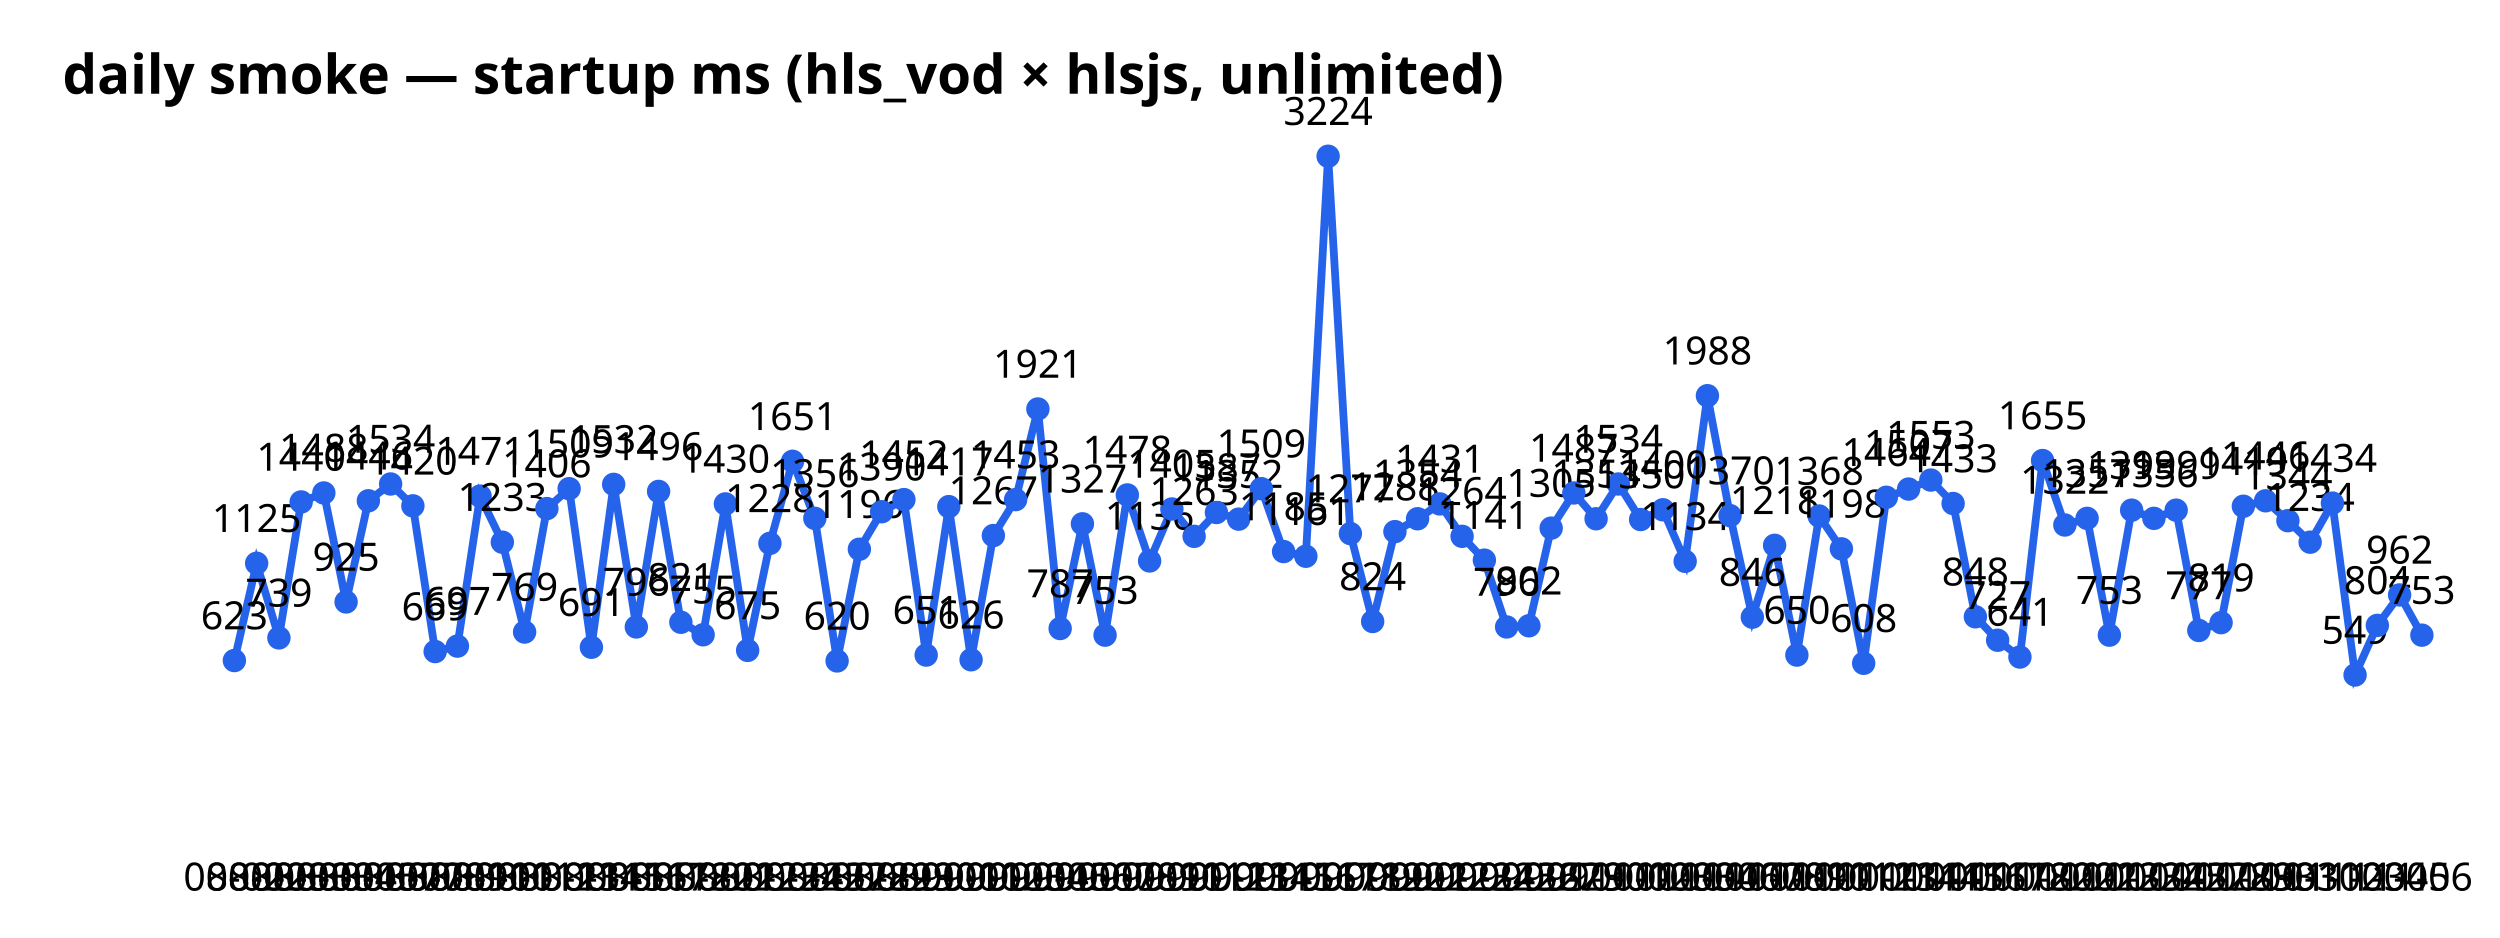
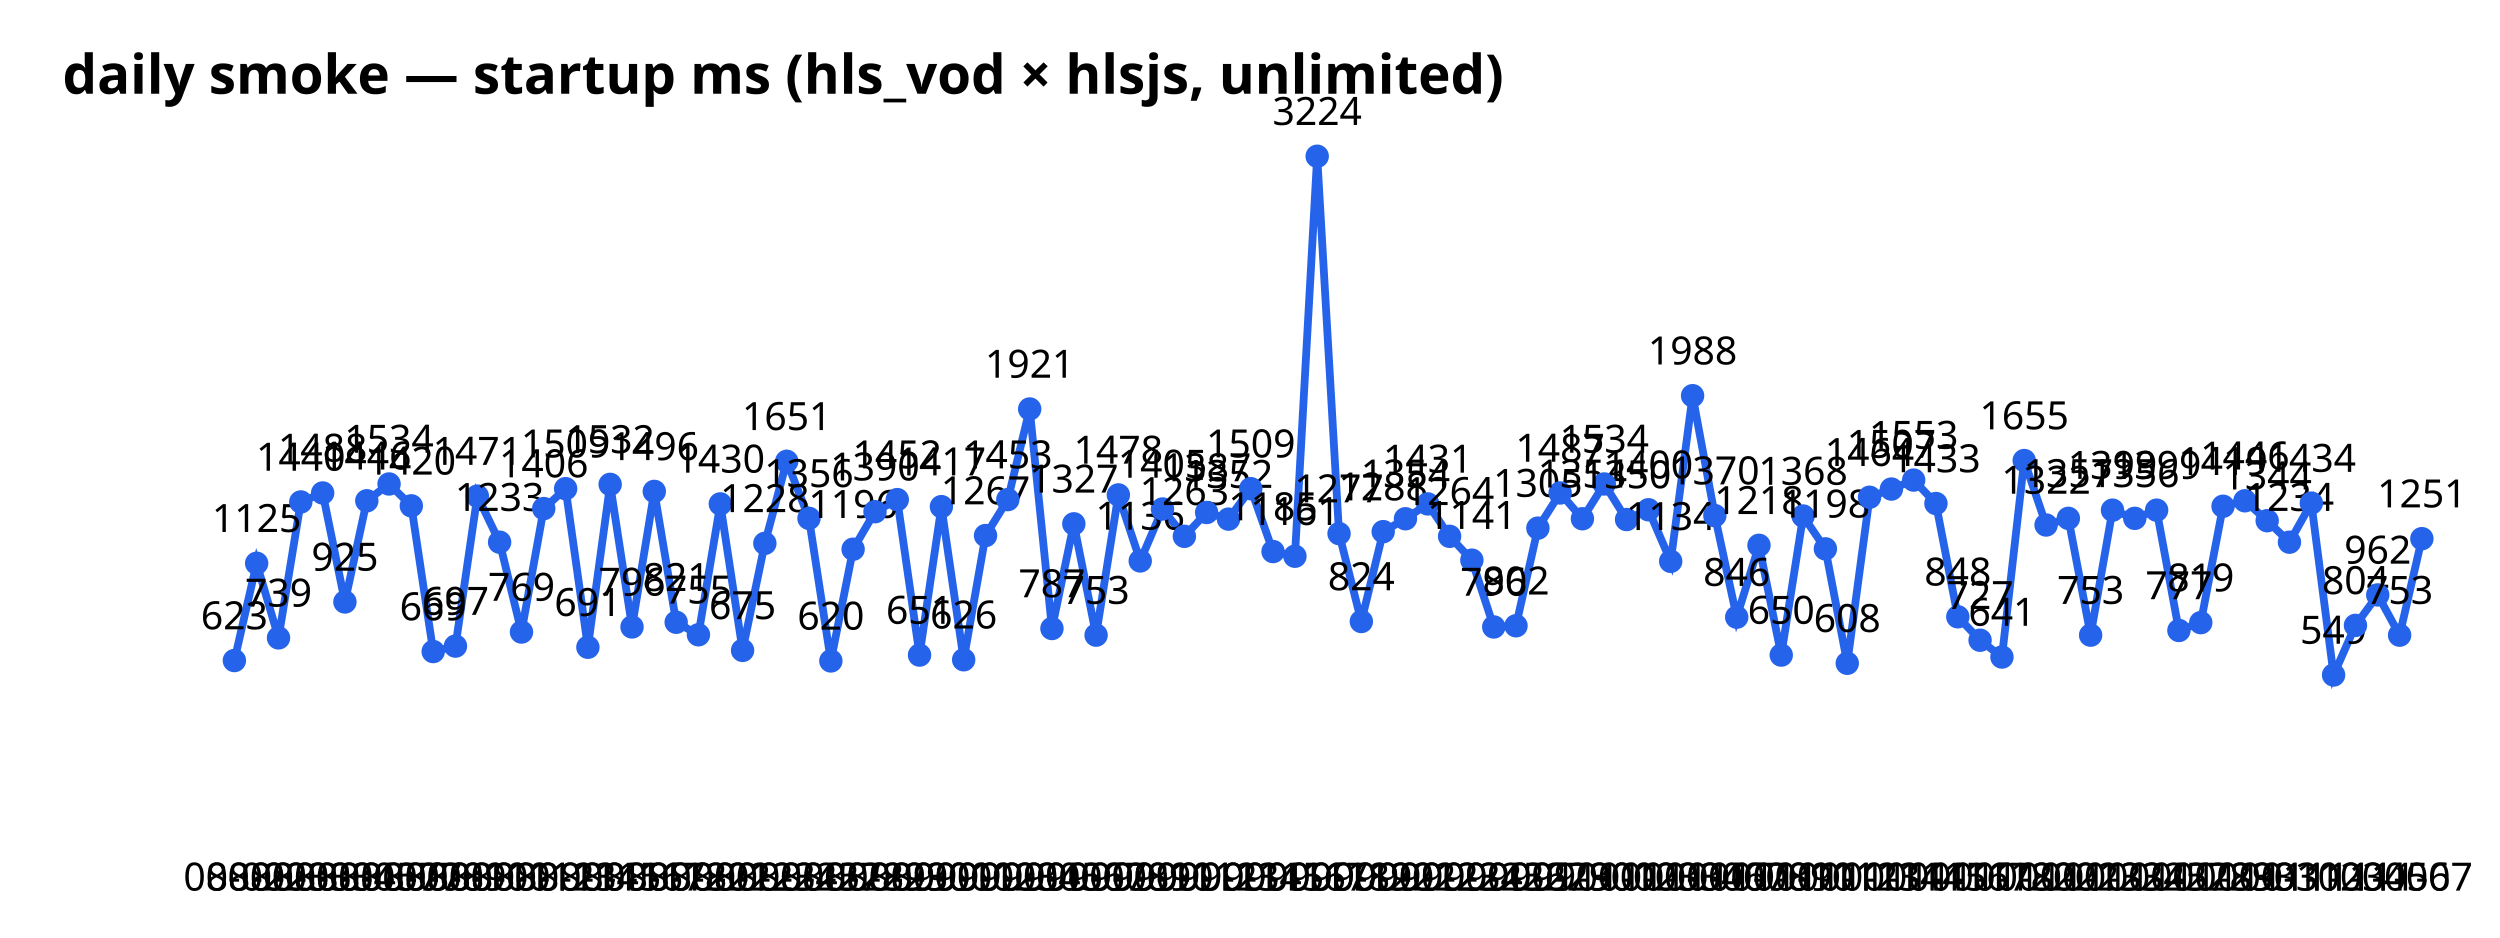
<svg xmlns="http://www.w3.org/2000/svg" width="640" height="240" font-family="sans-serif">
  <text x="16" y="24" font-size="14" font-weight="bold">daily smoke — startup ms (hls_vod × hlsjs, unlimited)</text>
-   <polyline points="60.0,169.1 65.7,144.2 71.4,163.3 77.1,128.5 82.9,126.2 88.6,154.1 94.3,128.2 100.0,123.9 105.7,129.5 111.4,166.8 117.1,165.4 122.9,127.0 128.6,138.8 134.3,161.8 140.0,130.2 145.7,125.1 151.4,165.7 157.1,124.0 162.9,160.5 168.6,125.8 174.3,159.3 180.0,162.5 185.7,129.0 191.4,166.5 197.1,139.1 202.9,118.1 208.6,132.7 214.3,169.2 220.0,140.6 225.7,131.0 231.4,127.9 237.1,167.7 242.9,129.7 248.6,168.9 254.3,137.1 260.0,127.9 265.7,104.7 271.4,160.9 277.1,134.1 282.9,162.6 288.6,126.7 294.3,143.6 300.0,130.3 305.7,137.3 311.4,131.2 317.1,132.9 322.9,125.1 328.6,141.2 334.3,142.4 340.0,40.0 345.7,136.6 351.4,159.1 357.1,136.1 362.9,132.8 368.6,129.0 374.3,137.3 380.0,143.4 385.7,160.5 391.4,160.2 397.1,135.2 402.9,126.2 408.6,132.8 414.3,123.9 420.0,133.0 425.7,130.5 431.4,143.7 437.1,101.3 442.9,132.0 448.6,158.0 454.3,139.6 460.0,167.7 465.7,132.1 471.4,140.5 477.1,169.8 482.9,127.3 488.6,125.2 494.3,122.9 500.0,128.9 505.7,157.9 511.4,163.9 517.1,168.2 522.9,117.9 528.6,134.4 534.3,132.7 540.0,162.6 545.7,130.6 551.4,132.7 557.1,130.6 562.9,161.4 568.6,159.4 574.3,129.6 580.0,128.2 585.7,133.3 591.4,138.8 597.1,128.8 602.9,172.8 608.6,160.1 614.3,152.3 620.0,162.6" fill="none" stroke="#2563eb" stroke-width="2" />
+   <polyline points="60.0,169.1 65.7,144.2 71.3,163.3 77.0,128.5 82.6,126.2 88.3,154.1 93.9,128.2 99.6,123.9 105.3,129.5 110.9,166.8 116.6,165.4 122.2,127.0 127.9,138.8 133.5,161.8 139.2,130.2 144.8,125.1 150.5,165.7 156.2,124.0 161.8,160.5 167.5,125.8 173.1,159.3 178.8,162.5 184.4,129.0 190.1,166.5 195.8,139.1 201.4,118.1 207.1,132.7 212.7,169.2 218.4,140.6 224.0,131.0 229.7,127.9 235.4,167.7 241.0,129.7 246.7,168.9 252.3,137.1 258.0,127.9 263.6,104.7 269.3,160.9 274.9,134.1 280.6,162.6 286.3,126.7 291.9,143.6 297.6,130.3 303.2,137.3 308.9,131.2 314.5,132.9 320.2,125.1 325.9,141.2 331.5,142.4 337.2,40.0 342.8,136.6 348.5,159.1 354.1,136.1 359.8,132.8 365.5,129.0 371.1,137.3 376.8,143.4 382.4,160.5 388.1,160.2 393.7,135.2 399.4,126.2 405.1,132.8 410.7,123.9 416.4,133.0 422.0,130.5 427.7,143.7 433.3,101.3 439.0,132.0 444.6,158.0 450.3,139.6 456.0,167.7 461.6,132.1 467.3,140.5 472.9,169.8 478.6,127.3 484.2,125.2 489.9,122.9 495.6,128.9 501.2,157.9 506.9,163.9 512.5,168.2 518.2,117.9 523.8,134.4 529.5,132.7 535.2,162.6 540.8,130.6 546.5,132.7 552.1,130.6 557.8,161.4 563.4,159.4 569.1,129.6 574.7,128.2 580.4,133.3 586.1,138.8 591.7,128.8 597.4,172.8 603.0,160.1 608.7,152.3 614.3,162.6 620.0,137.9" fill="none" stroke="#2563eb" stroke-width="2" />
  <circle cx="60.0" cy="169.1" r="3" fill="#2563eb" />
  <text x="60.0" y="228" text-anchor="middle" font-size="10">08-02</text>
  <text x="60.0" y="161.1" text-anchor="middle" font-size="10">623</text>
  <circle cx="65.7" cy="144.2" r="3" fill="#2563eb" />
  <text x="65.7" y="228" text-anchor="middle" font-size="10">08-02</text>
  <text x="65.7" y="136.2" text-anchor="middle" font-size="10">1125</text>
-   <circle cx="71.4" cy="163.3" r="3" fill="#2563eb" />
-   <text x="71.4" y="228" text-anchor="middle" font-size="10">08-03</text>
-   <text x="71.4" y="155.3" text-anchor="middle" font-size="10">739</text>
-   <circle cx="77.1" cy="128.5" r="3" fill="#2563eb" />
-   <text x="77.1" y="228" text-anchor="middle" font-size="10">08-03</text>
-   <text x="77.1" y="120.5" text-anchor="middle" font-size="10">1440</text>
-   <circle cx="82.9" cy="126.2" r="3" fill="#2563eb" />
-   <text x="82.9" y="228" text-anchor="middle" font-size="10">08-03</text>
-   <text x="82.9" y="118.2" text-anchor="middle" font-size="10">1488</text>
-   <circle cx="88.6" cy="154.1" r="3" fill="#2563eb" />
-   <text x="88.6" y="228" text-anchor="middle" font-size="10">08-04</text>
-   <text x="88.6" y="146.1" text-anchor="middle" font-size="10">925</text>
-   <circle cx="94.3" cy="128.2" r="3" fill="#2563eb" />
-   <text x="94.3" y="228" text-anchor="middle" font-size="10">08-05</text>
-   <text x="94.3" y="120.2" text-anchor="middle" font-size="10">1446</text>
-   <circle cx="100.0" cy="123.9" r="3" fill="#2563eb" />
-   <text x="100.0" y="228" text-anchor="middle" font-size="10">08-07</text>
-   <text x="100.0" y="115.9" text-anchor="middle" font-size="10">1534</text>
-   <circle cx="105.7" cy="129.5" r="3" fill="#2563eb" />
-   <text x="105.7" y="228" text-anchor="middle" font-size="10">08-07</text>
-   <text x="105.7" y="121.5" text-anchor="middle" font-size="10">1420</text>
-   <circle cx="111.4" cy="166.8" r="3" fill="#2563eb" />
-   <text x="111.4" y="228" text-anchor="middle" font-size="10">08-08</text>
-   <text x="111.4" y="158.8" text-anchor="middle" font-size="10">669</text>
-   <circle cx="117.1" cy="165.4" r="3" fill="#2563eb" />
-   <text x="117.1" y="228" text-anchor="middle" font-size="10">08-09</text>
-   <text x="117.1" y="157.4" text-anchor="middle" font-size="10">697</text>
-   <circle cx="122.9" cy="127.0" r="3" fill="#2563eb" />
-   <text x="122.9" y="228" text-anchor="middle" font-size="10">08-10</text>
-   <text x="122.9" y="119.0" text-anchor="middle" font-size="10">1471</text>
-   <circle cx="128.6" cy="138.8" r="3" fill="#2563eb" />
-   <text x="128.6" y="228" text-anchor="middle" font-size="10">08-10</text>
-   <text x="128.6" y="130.8" text-anchor="middle" font-size="10">1233</text>
-   <circle cx="134.3" cy="161.8" r="3" fill="#2563eb" />
-   <text x="134.3" y="228" text-anchor="middle" font-size="10">08-11</text>
-   <text x="134.3" y="153.8" text-anchor="middle" font-size="10">769</text>
-   <circle cx="140.0" cy="130.2" r="3" fill="#2563eb" />
-   <text x="140.0" y="228" text-anchor="middle" font-size="10">08-12</text>
-   <text x="140.0" y="122.2" text-anchor="middle" font-size="10">1406</text>
-   <circle cx="145.7" cy="125.1" r="3" fill="#2563eb" />
-   <text x="145.7" y="228" text-anchor="middle" font-size="10">08-13</text>
-   <text x="145.7" y="117.1" text-anchor="middle" font-size="10">1509</text>
-   <circle cx="151.4" cy="165.7" r="3" fill="#2563eb" />
-   <text x="151.4" y="228" text-anchor="middle" font-size="10">08-14</text>
-   <text x="151.4" y="157.7" text-anchor="middle" font-size="10">691</text>
-   <circle cx="157.1" cy="124.0" r="3" fill="#2563eb" />
-   <text x="157.1" y="228" text-anchor="middle" font-size="10">08-15</text>
-   <text x="157.1" y="116.0" text-anchor="middle" font-size="10">1532</text>
-   <circle cx="162.9" cy="160.5" r="3" fill="#2563eb" />
-   <text x="162.9" y="228" text-anchor="middle" font-size="10">08-16</text>
-   <text x="162.9" y="152.5" text-anchor="middle" font-size="10">796</text>
-   <circle cx="168.6" cy="125.8" r="3" fill="#2563eb" />
-   <text x="168.6" y="228" text-anchor="middle" font-size="10">08-17</text>
-   <text x="168.6" y="117.8" text-anchor="middle" font-size="10">1496</text>
-   <circle cx="174.3" cy="159.3" r="3" fill="#2563eb" />
-   <text x="174.3" y="228" text-anchor="middle" font-size="10">08-18</text>
-   <text x="174.3" y="151.3" text-anchor="middle" font-size="10">821</text>
-   <circle cx="180.0" cy="162.5" r="3" fill="#2563eb" />
-   <text x="180.0" y="228" text-anchor="middle" font-size="10">08-20</text>
-   <text x="180.0" y="154.5" text-anchor="middle" font-size="10">755</text>
-   <circle cx="185.7" cy="129.0" r="3" fill="#2563eb" />
-   <text x="185.7" y="228" text-anchor="middle" font-size="10">08-21</text>
-   <text x="185.7" y="121.0" text-anchor="middle" font-size="10">1430</text>
-   <circle cx="191.4" cy="166.5" r="3" fill="#2563eb" />
-   <text x="191.4" y="228" text-anchor="middle" font-size="10">08-22</text>
-   <text x="191.4" y="158.5" text-anchor="middle" font-size="10">675</text>
-   <circle cx="197.1" cy="139.1" r="3" fill="#2563eb" />
-   <text x="197.1" y="228" text-anchor="middle" font-size="10">08-23</text>
-   <text x="197.1" y="131.1" text-anchor="middle" font-size="10">1228</text>
-   <circle cx="202.9" cy="118.1" r="3" fill="#2563eb" />
-   <text x="202.9" y="228" text-anchor="middle" font-size="10">08-24</text>
-   <text x="202.9" y="110.1" text-anchor="middle" font-size="10">1651</text>
-   <circle cx="208.6" cy="132.7" r="3" fill="#2563eb" />
-   <text x="208.6" y="228" text-anchor="middle" font-size="10">08-25</text>
-   <text x="208.6" y="124.7" text-anchor="middle" font-size="10">1356</text>
-   <circle cx="214.3" cy="169.2" r="3" fill="#2563eb" />
-   <text x="214.3" y="228" text-anchor="middle" font-size="10">08-27</text>
-   <text x="214.3" y="161.2" text-anchor="middle" font-size="10">620</text>
-   <circle cx="220.0" cy="140.6" r="3" fill="#2563eb" />
-   <text x="220.0" y="228" text-anchor="middle" font-size="10">08-28</text>
-   <text x="220.0" y="132.6" text-anchor="middle" font-size="10">1196</text>
-   <circle cx="225.7" cy="131.0" r="3" fill="#2563eb" />
-   <text x="225.7" y="228" text-anchor="middle" font-size="10">08-29</text>
-   <text x="225.7" y="123.0" text-anchor="middle" font-size="10">1390</text>
-   <circle cx="231.4" cy="127.9" r="3" fill="#2563eb" />
-   <text x="231.4" y="228" text-anchor="middle" font-size="10">08-29</text>
-   <text x="231.4" y="119.9" text-anchor="middle" font-size="10">1452</text>
-   <circle cx="237.1" cy="167.7" r="3" fill="#2563eb" />
-   <text x="237.1" y="228" text-anchor="middle" font-size="10">08-30</text>
-   <text x="237.1" y="159.7" text-anchor="middle" font-size="10">651</text>
-   <circle cx="242.9" cy="129.7" r="3" fill="#2563eb" />
-   <text x="242.9" y="228" text-anchor="middle" font-size="10">09-01</text>
-   <text x="242.9" y="121.7" text-anchor="middle" font-size="10">1417</text>
-   <circle cx="248.6" cy="168.9" r="3" fill="#2563eb" />
-   <text x="248.6" y="228" text-anchor="middle" font-size="10">09-01</text>
-   <text x="248.6" y="160.9" text-anchor="middle" font-size="10">626</text>
-   <circle cx="254.3" cy="137.1" r="3" fill="#2563eb" />
-   <text x="254.3" y="228" text-anchor="middle" font-size="10">09-02</text>
-   <text x="254.3" y="129.1" text-anchor="middle" font-size="10">1267</text>
-   <circle cx="260.0" cy="127.9" r="3" fill="#2563eb" />
-   <text x="260.0" y="228" text-anchor="middle" font-size="10">09-03</text>
-   <text x="260.0" y="119.9" text-anchor="middle" font-size="10">1453</text>
-   <circle cx="265.7" cy="104.7" r="3" fill="#2563eb" />
-   <text x="265.7" y="228" text-anchor="middle" font-size="10">09-04</text>
-   <text x="265.7" y="96.7" text-anchor="middle" font-size="10">1921</text>
-   <circle cx="271.4" cy="160.9" r="3" fill="#2563eb" />
-   <text x="271.4" y="228" text-anchor="middle" font-size="10">09-05</text>
-   <text x="271.4" y="152.9" text-anchor="middle" font-size="10">787</text>
-   <circle cx="277.1" cy="134.1" r="3" fill="#2563eb" />
-   <text x="277.1" y="228" text-anchor="middle" font-size="10">09-06</text>
-   <text x="277.1" y="126.1" text-anchor="middle" font-size="10">1327</text>
-   <circle cx="282.9" cy="162.6" r="3" fill="#2563eb" />
-   <text x="282.9" y="228" text-anchor="middle" font-size="10">09-07</text>
-   <text x="282.9" y="154.6" text-anchor="middle" font-size="10">753</text>
-   <circle cx="288.6" cy="126.7" r="3" fill="#2563eb" />
-   <text x="288.6" y="228" text-anchor="middle" font-size="10">09-08</text>
-   <text x="288.6" y="118.7" text-anchor="middle" font-size="10">1478</text>
-   <circle cx="294.3" cy="143.6" r="3" fill="#2563eb" />
-   <text x="294.3" y="228" text-anchor="middle" font-size="10">09-09</text>
-   <text x="294.3" y="135.6" text-anchor="middle" font-size="10">1136</text>
-   <circle cx="300.0" cy="130.3" r="3" fill="#2563eb" />
-   <text x="300.0" y="228" text-anchor="middle" font-size="10">09-10</text>
-   <text x="300.0" y="122.3" text-anchor="middle" font-size="10">1405</text>
-   <circle cx="305.7" cy="137.3" r="3" fill="#2563eb" />
-   <text x="305.7" y="228" text-anchor="middle" font-size="10">09-11</text>
-   <text x="305.7" y="129.3" text-anchor="middle" font-size="10">1263</text>
-   <circle cx="311.4" cy="131.2" r="3" fill="#2563eb" />
-   <text x="311.4" y="228" text-anchor="middle" font-size="10">09-12</text>
-   <text x="311.4" y="123.2" text-anchor="middle" font-size="10">1387</text>
-   <circle cx="317.1" cy="132.9" r="3" fill="#2563eb" />
-   <text x="317.1" y="228" text-anchor="middle" font-size="10">09-13</text>
-   <text x="317.1" y="124.9" text-anchor="middle" font-size="10">1352</text>
-   <circle cx="322.9" cy="125.1" r="3" fill="#2563eb" />
-   <text x="322.9" y="228" text-anchor="middle" font-size="10">09-14</text>
-   <text x="322.9" y="117.1" text-anchor="middle" font-size="10">1509</text>
-   <circle cx="328.6" cy="141.2" r="3" fill="#2563eb" />
-   <text x="328.6" y="228" text-anchor="middle" font-size="10">09-15</text>
-   <text x="328.6" y="133.2" text-anchor="middle" font-size="10">1185</text>
-   <circle cx="334.3" cy="142.4" r="3" fill="#2563eb" />
-   <text x="334.3" y="228" text-anchor="middle" font-size="10">09-16</text>
-   <text x="334.3" y="134.4" text-anchor="middle" font-size="10">1161</text>
-   <circle cx="340.0" cy="40.0" r="3" fill="#2563eb" />
-   <text x="340.0" y="228" text-anchor="middle" font-size="10">09-17</text>
-   <text x="340.0" y="32.0" text-anchor="middle" font-size="10">3224</text>
-   <circle cx="345.7" cy="136.6" r="3" fill="#2563eb" />
-   <text x="345.7" y="228" text-anchor="middle" font-size="10">09-18</text>
-   <text x="345.7" y="128.6" text-anchor="middle" font-size="10">1277</text>
-   <circle cx="351.4" cy="159.1" r="3" fill="#2563eb" />
-   <text x="351.4" y="228" text-anchor="middle" font-size="10">09-19</text>
-   <text x="351.4" y="151.1" text-anchor="middle" font-size="10">824</text>
-   <circle cx="357.1" cy="136.1" r="3" fill="#2563eb" />
-   <text x="357.1" y="228" text-anchor="middle" font-size="10">09-20</text>
-   <text x="357.1" y="128.1" text-anchor="middle" font-size="10">1288</text>
-   <circle cx="362.9" cy="132.8" r="3" fill="#2563eb" />
-   <text x="362.9" y="228" text-anchor="middle" font-size="10">09-21</text>
-   <text x="362.9" y="124.8" text-anchor="middle" font-size="10">1354</text>
-   <circle cx="368.6" cy="129.0" r="3" fill="#2563eb" />
-   <text x="368.6" y="228" text-anchor="middle" font-size="10">09-22</text>
-   <text x="368.6" y="121.0" text-anchor="middle" font-size="10">1431</text>
-   <circle cx="374.3" cy="137.3" r="3" fill="#2563eb" />
-   <text x="374.3" y="228" text-anchor="middle" font-size="10">09-23</text>
-   <text x="374.3" y="129.3" text-anchor="middle" font-size="10">1264</text>
-   <circle cx="380.0" cy="143.4" r="3" fill="#2563eb" />
-   <text x="380.0" y="228" text-anchor="middle" font-size="10">09-24</text>
-   <text x="380.0" y="135.4" text-anchor="middle" font-size="10">1141</text>
-   <circle cx="385.7" cy="160.5" r="3" fill="#2563eb" />
-   <text x="385.7" y="228" text-anchor="middle" font-size="10">09-25</text>
-   <text x="385.7" y="152.5" text-anchor="middle" font-size="10">796</text>
-   <circle cx="391.4" cy="160.2" r="3" fill="#2563eb" />
-   <text x="391.4" y="228" text-anchor="middle" font-size="10">09-26</text>
-   <text x="391.4" y="152.2" text-anchor="middle" font-size="10">802</text>
-   <circle cx="397.1" cy="135.2" r="3" fill="#2563eb" />
-   <text x="397.1" y="228" text-anchor="middle" font-size="10">09-27</text>
-   <text x="397.1" y="127.2" text-anchor="middle" font-size="10">1305</text>
-   <circle cx="402.9" cy="126.2" r="3" fill="#2563eb" />
-   <text x="402.9" y="228" text-anchor="middle" font-size="10">09-29</text>
-   <text x="402.9" y="118.2" text-anchor="middle" font-size="10">1487</text>
-   <circle cx="408.6" cy="132.8" r="3" fill="#2563eb" />
-   <text x="408.6" y="228" text-anchor="middle" font-size="10">09-30</text>
-   <text x="408.6" y="124.8" text-anchor="middle" font-size="10">1354</text>
-   <circle cx="414.3" cy="123.9" r="3" fill="#2563eb" />
-   <text x="414.3" y="228" text-anchor="middle" font-size="10">10-01</text>
-   <text x="414.3" y="115.9" text-anchor="middle" font-size="10">1534</text>
-   <circle cx="420.0" cy="133.0" r="3" fill="#2563eb" />
-   <text x="420.0" y="228" text-anchor="middle" font-size="10">10-02</text>
-   <text x="420.0" y="125.0" text-anchor="middle" font-size="10">1350</text>
-   <circle cx="425.7" cy="130.5" r="3" fill="#2563eb" />
-   <text x="425.7" y="228" text-anchor="middle" font-size="10">10-03</text>
-   <text x="425.7" y="122.5" text-anchor="middle" font-size="10">1400</text>
-   <circle cx="431.4" cy="143.7" r="3" fill="#2563eb" />
-   <text x="431.4" y="228" text-anchor="middle" font-size="10">10-03</text>
-   <text x="431.4" y="135.7" text-anchor="middle" font-size="10">1134</text>
-   <circle cx="437.1" cy="101.3" r="3" fill="#2563eb" />
-   <text x="437.1" y="228" text-anchor="middle" font-size="10">10-04</text>
-   <text x="437.1" y="93.3" text-anchor="middle" font-size="10">1988</text>
-   <circle cx="442.9" cy="132.0" r="3" fill="#2563eb" />
-   <text x="442.9" y="228" text-anchor="middle" font-size="10">10-06</text>
-   <text x="442.9" y="124.0" text-anchor="middle" font-size="10">1370</text>
-   <circle cx="448.6" cy="158.0" r="3" fill="#2563eb" />
-   <text x="448.6" y="228" text-anchor="middle" font-size="10">10-07</text>
-   <text x="448.6" y="150.0" text-anchor="middle" font-size="10">846</text>
-   <circle cx="454.3" cy="139.6" r="3" fill="#2563eb" />
-   <text x="454.3" y="228" text-anchor="middle" font-size="10">10-08</text>
-   <text x="454.3" y="131.6" text-anchor="middle" font-size="10">1218</text>
-   <circle cx="460.0" cy="167.7" r="3" fill="#2563eb" />
-   <text x="460.0" y="228" text-anchor="middle" font-size="10">10-09</text>
-   <text x="460.0" y="159.7" text-anchor="middle" font-size="10">650</text>
-   <circle cx="465.7" cy="132.1" r="3" fill="#2563eb" />
-   <text x="465.7" y="228" text-anchor="middle" font-size="10">10-10</text>
-   <text x="465.7" y="124.1" text-anchor="middle" font-size="10">1368</text>
-   <circle cx="471.4" cy="140.5" r="3" fill="#2563eb" />
-   <text x="471.4" y="228" text-anchor="middle" font-size="10">10-11</text>
-   <text x="471.4" y="132.5" text-anchor="middle" font-size="10">1198</text>
-   <circle cx="477.1" cy="169.8" r="3" fill="#2563eb" />
-   <text x="477.1" y="228" text-anchor="middle" font-size="10">10-12</text>
-   <text x="477.1" y="161.8" text-anchor="middle" font-size="10">608</text>
-   <circle cx="482.9" cy="127.3" r="3" fill="#2563eb" />
-   <text x="482.9" y="228" text-anchor="middle" font-size="10">10-13</text>
-   <text x="482.9" y="119.3" text-anchor="middle" font-size="10">1464</text>
-   <circle cx="488.6" cy="125.2" r="3" fill="#2563eb" />
-   <text x="488.6" y="228" text-anchor="middle" font-size="10">10-14</text>
-   <text x="488.6" y="117.2" text-anchor="middle" font-size="10">1507</text>
-   <circle cx="494.3" cy="122.9" r="3" fill="#2563eb" />
-   <text x="494.3" y="228" text-anchor="middle" font-size="10">10-14</text>
-   <text x="494.3" y="114.9" text-anchor="middle" font-size="10">1553</text>
-   <circle cx="500.0" cy="128.9" r="3" fill="#2563eb" />
-   <text x="500.0" y="228" text-anchor="middle" font-size="10">10-15</text>
-   <text x="500.0" y="120.9" text-anchor="middle" font-size="10">1433</text>
-   <circle cx="505.7" cy="157.9" r="3" fill="#2563eb" />
-   <text x="505.7" y="228" text-anchor="middle" font-size="10">10-16</text>
-   <text x="505.7" y="149.9" text-anchor="middle" font-size="10">848</text>
-   <circle cx="511.4" cy="163.9" r="3" fill="#2563eb" />
-   <text x="511.4" y="228" text-anchor="middle" font-size="10">10-17</text>
-   <text x="511.4" y="155.9" text-anchor="middle" font-size="10">727</text>
-   <circle cx="517.1" cy="168.2" r="3" fill="#2563eb" />
-   <text x="517.1" y="228" text-anchor="middle" font-size="10">10-18</text>
-   <text x="517.1" y="160.2" text-anchor="middle" font-size="10">641</text>
-   <circle cx="522.9" cy="117.9" r="3" fill="#2563eb" />
-   <text x="522.9" y="228" text-anchor="middle" font-size="10">10-20</text>
-   <text x="522.9" y="109.9" text-anchor="middle" font-size="10">1655</text>
-   <circle cx="528.6" cy="134.4" r="3" fill="#2563eb" />
-   <text x="528.6" y="228" text-anchor="middle" font-size="10">10-20</text>
-   <text x="528.6" y="126.4" text-anchor="middle" font-size="10">1322</text>
-   <circle cx="534.3" cy="132.7" r="3" fill="#2563eb" />
-   <text x="534.3" y="228" text-anchor="middle" font-size="10">10-21</text>
-   <text x="534.3" y="124.7" text-anchor="middle" font-size="10">1357</text>
-   <circle cx="540.0" cy="162.6" r="3" fill="#2563eb" />
-   <text x="540.0" y="228" text-anchor="middle" font-size="10">10-23</text>
-   <text x="540.0" y="154.6" text-anchor="middle" font-size="10">753</text>
-   <circle cx="545.7" cy="130.6" r="3" fill="#2563eb" />
-   <text x="545.7" y="228" text-anchor="middle" font-size="10">10-23</text>
-   <text x="545.7" y="122.6" text-anchor="middle" font-size="10">1399</text>
-   <circle cx="551.4" cy="132.7" r="3" fill="#2563eb" />
-   <text x="551.4" y="228" text-anchor="middle" font-size="10">10-24</text>
-   <text x="551.4" y="124.7" text-anchor="middle" font-size="10">1356</text>
-   <circle cx="557.1" cy="130.6" r="3" fill="#2563eb" />
-   <text x="557.1" y="228" text-anchor="middle" font-size="10">10-25</text>
-   <text x="557.1" y="122.6" text-anchor="middle" font-size="10">1399</text>
-   <circle cx="562.9" cy="161.4" r="3" fill="#2563eb" />
-   <text x="562.9" y="228" text-anchor="middle" font-size="10">10-27</text>
-   <text x="562.9" y="153.4" text-anchor="middle" font-size="10">777</text>
-   <circle cx="568.6" cy="159.4" r="3" fill="#2563eb" />
-   <text x="568.6" y="228" text-anchor="middle" font-size="10">10-28</text>
-   <text x="568.6" y="151.4" text-anchor="middle" font-size="10">819</text>
-   <circle cx="574.3" cy="129.6" r="3" fill="#2563eb" />
-   <text x="574.3" y="228" text-anchor="middle" font-size="10">10-29</text>
-   <text x="574.3" y="121.6" text-anchor="middle" font-size="10">1419</text>
-   <circle cx="580.0" cy="128.2" r="3" fill="#2563eb" />
-   <text x="580.0" y="228" text-anchor="middle" font-size="10">10-30</text>
-   <text x="580.0" y="120.2" text-anchor="middle" font-size="10">1446</text>
-   <circle cx="585.7" cy="133.3" r="3" fill="#2563eb" />
-   <text x="585.7" y="228" text-anchor="middle" font-size="10">10-31</text>
-   <text x="585.7" y="125.3" text-anchor="middle" font-size="10">1344</text>
-   <circle cx="591.4" cy="138.8" r="3" fill="#2563eb" />
-   <text x="591.4" y="228" text-anchor="middle" font-size="10">10-31</text>
-   <text x="591.4" y="130.8" text-anchor="middle" font-size="10">1234</text>
-   <circle cx="597.1" cy="128.8" r="3" fill="#2563eb" />
-   <text x="597.1" y="228" text-anchor="middle" font-size="10">11-02</text>
-   <text x="597.1" y="120.8" text-anchor="middle" font-size="10">1434</text>
-   <circle cx="602.9" cy="172.8" r="3" fill="#2563eb" />
-   <text x="602.9" y="228" text-anchor="middle" font-size="10">11-03</text>
-   <text x="602.9" y="164.8" text-anchor="middle" font-size="10">549</text>
-   <circle cx="608.6" cy="160.1" r="3" fill="#2563eb" />
-   <text x="608.6" y="228" text-anchor="middle" font-size="10">11-04</text>
-   <text x="608.6" y="152.1" text-anchor="middle" font-size="10">804</text>
-   <circle cx="614.3" cy="152.3" r="3" fill="#2563eb" />
-   <text x="614.3" y="228" text-anchor="middle" font-size="10">11-05</text>
-   <text x="614.3" y="144.3" text-anchor="middle" font-size="10">962</text>
-   <circle cx="620.0" cy="162.6" r="3" fill="#2563eb" />
-   <text x="620.0" y="228" text-anchor="middle" font-size="10">11-06</text>
-   <text x="620.0" y="154.6" text-anchor="middle" font-size="10">753</text>
+   <circle cx="71.3" cy="163.3" r="3" fill="#2563eb" />
+   <text x="71.3" y="228" text-anchor="middle" font-size="10">08-03</text>
+   <text x="71.3" y="155.3" text-anchor="middle" font-size="10">739</text>
+   <circle cx="77.0" cy="128.5" r="3" fill="#2563eb" />
+   <text x="77.0" y="228" text-anchor="middle" font-size="10">08-03</text>
+   <text x="77.0" y="120.5" text-anchor="middle" font-size="10">1440</text>
+   <circle cx="82.6" cy="126.2" r="3" fill="#2563eb" />
+   <text x="82.6" y="228" text-anchor="middle" font-size="10">08-03</text>
+   <text x="82.6" y="118.2" text-anchor="middle" font-size="10">1488</text>
+   <circle cx="88.3" cy="154.1" r="3" fill="#2563eb" />
+   <text x="88.3" y="228" text-anchor="middle" font-size="10">08-04</text>
+   <text x="88.3" y="146.1" text-anchor="middle" font-size="10">925</text>
+   <circle cx="93.9" cy="128.2" r="3" fill="#2563eb" />
+   <text x="93.9" y="228" text-anchor="middle" font-size="10">08-05</text>
+   <text x="93.9" y="120.2" text-anchor="middle" font-size="10">1446</text>
+   <circle cx="99.6" cy="123.9" r="3" fill="#2563eb" />
+   <text x="99.6" y="228" text-anchor="middle" font-size="10">08-07</text>
+   <text x="99.6" y="115.9" text-anchor="middle" font-size="10">1534</text>
+   <circle cx="105.3" cy="129.5" r="3" fill="#2563eb" />
+   <text x="105.3" y="228" text-anchor="middle" font-size="10">08-07</text>
+   <text x="105.3" y="121.5" text-anchor="middle" font-size="10">1420</text>
+   <circle cx="110.9" cy="166.8" r="3" fill="#2563eb" />
+   <text x="110.9" y="228" text-anchor="middle" font-size="10">08-08</text>
+   <text x="110.9" y="158.8" text-anchor="middle" font-size="10">669</text>
+   <circle cx="116.6" cy="165.4" r="3" fill="#2563eb" />
+   <text x="116.6" y="228" text-anchor="middle" font-size="10">08-09</text>
+   <text x="116.6" y="157.4" text-anchor="middle" font-size="10">697</text>
+   <circle cx="122.2" cy="127.0" r="3" fill="#2563eb" />
+   <text x="122.2" y="228" text-anchor="middle" font-size="10">08-10</text>
+   <text x="122.2" y="119.0" text-anchor="middle" font-size="10">1471</text>
+   <circle cx="127.9" cy="138.8" r="3" fill="#2563eb" />
+   <text x="127.9" y="228" text-anchor="middle" font-size="10">08-10</text>
+   <text x="127.9" y="130.8" text-anchor="middle" font-size="10">1233</text>
+   <circle cx="133.5" cy="161.8" r="3" fill="#2563eb" />
+   <text x="133.5" y="228" text-anchor="middle" font-size="10">08-11</text>
+   <text x="133.5" y="153.8" text-anchor="middle" font-size="10">769</text>
+   <circle cx="139.2" cy="130.2" r="3" fill="#2563eb" />
+   <text x="139.2" y="228" text-anchor="middle" font-size="10">08-12</text>
+   <text x="139.2" y="122.2" text-anchor="middle" font-size="10">1406</text>
+   <circle cx="144.8" cy="125.1" r="3" fill="#2563eb" />
+   <text x="144.8" y="228" text-anchor="middle" font-size="10">08-13</text>
+   <text x="144.8" y="117.1" text-anchor="middle" font-size="10">1509</text>
+   <circle cx="150.5" cy="165.7" r="3" fill="#2563eb" />
+   <text x="150.5" y="228" text-anchor="middle" font-size="10">08-14</text>
+   <text x="150.5" y="157.7" text-anchor="middle" font-size="10">691</text>
+   <circle cx="156.2" cy="124.0" r="3" fill="#2563eb" />
+   <text x="156.2" y="228" text-anchor="middle" font-size="10">08-15</text>
+   <text x="156.2" y="116.0" text-anchor="middle" font-size="10">1532</text>
+   <circle cx="161.8" cy="160.5" r="3" fill="#2563eb" />
+   <text x="161.8" y="228" text-anchor="middle" font-size="10">08-16</text>
+   <text x="161.8" y="152.5" text-anchor="middle" font-size="10">796</text>
+   <circle cx="167.5" cy="125.8" r="3" fill="#2563eb" />
+   <text x="167.5" y="228" text-anchor="middle" font-size="10">08-17</text>
+   <text x="167.5" y="117.8" text-anchor="middle" font-size="10">1496</text>
+   <circle cx="173.1" cy="159.3" r="3" fill="#2563eb" />
+   <text x="173.1" y="228" text-anchor="middle" font-size="10">08-18</text>
+   <text x="173.1" y="151.3" text-anchor="middle" font-size="10">821</text>
+   <circle cx="178.8" cy="162.5" r="3" fill="#2563eb" />
+   <text x="178.8" y="228" text-anchor="middle" font-size="10">08-20</text>
+   <text x="178.8" y="154.5" text-anchor="middle" font-size="10">755</text>
+   <circle cx="184.4" cy="129.0" r="3" fill="#2563eb" />
+   <text x="184.4" y="228" text-anchor="middle" font-size="10">08-21</text>
+   <text x="184.4" y="121.0" text-anchor="middle" font-size="10">1430</text>
+   <circle cx="190.1" cy="166.5" r="3" fill="#2563eb" />
+   <text x="190.1" y="228" text-anchor="middle" font-size="10">08-22</text>
+   <text x="190.1" y="158.5" text-anchor="middle" font-size="10">675</text>
+   <circle cx="195.8" cy="139.1" r="3" fill="#2563eb" />
+   <text x="195.8" y="228" text-anchor="middle" font-size="10">08-23</text>
+   <text x="195.8" y="131.1" text-anchor="middle" font-size="10">1228</text>
+   <circle cx="201.4" cy="118.1" r="3" fill="#2563eb" />
+   <text x="201.4" y="228" text-anchor="middle" font-size="10">08-24</text>
+   <text x="201.4" y="110.1" text-anchor="middle" font-size="10">1651</text>
+   <circle cx="207.1" cy="132.7" r="3" fill="#2563eb" />
+   <text x="207.1" y="228" text-anchor="middle" font-size="10">08-25</text>
+   <text x="207.1" y="124.7" text-anchor="middle" font-size="10">1356</text>
+   <circle cx="212.7" cy="169.2" r="3" fill="#2563eb" />
+   <text x="212.7" y="228" text-anchor="middle" font-size="10">08-27</text>
+   <text x="212.7" y="161.2" text-anchor="middle" font-size="10">620</text>
+   <circle cx="218.4" cy="140.6" r="3" fill="#2563eb" />
+   <text x="218.4" y="228" text-anchor="middle" font-size="10">08-28</text>
+   <text x="218.4" y="132.6" text-anchor="middle" font-size="10">1196</text>
+   <circle cx="224.0" cy="131.0" r="3" fill="#2563eb" />
+   <text x="224.0" y="228" text-anchor="middle" font-size="10">08-29</text>
+   <text x="224.0" y="123.0" text-anchor="middle" font-size="10">1390</text>
+   <circle cx="229.7" cy="127.9" r="3" fill="#2563eb" />
+   <text x="229.7" y="228" text-anchor="middle" font-size="10">08-29</text>
+   <text x="229.7" y="119.9" text-anchor="middle" font-size="10">1452</text>
+   <circle cx="235.4" cy="167.7" r="3" fill="#2563eb" />
+   <text x="235.4" y="228" text-anchor="middle" font-size="10">08-30</text>
+   <text x="235.4" y="159.7" text-anchor="middle" font-size="10">651</text>
+   <circle cx="241.0" cy="129.7" r="3" fill="#2563eb" />
+   <text x="241.0" y="228" text-anchor="middle" font-size="10">09-01</text>
+   <text x="241.0" y="121.7" text-anchor="middle" font-size="10">1417</text>
+   <circle cx="246.7" cy="168.9" r="3" fill="#2563eb" />
+   <text x="246.7" y="228" text-anchor="middle" font-size="10">09-01</text>
+   <text x="246.7" y="160.9" text-anchor="middle" font-size="10">626</text>
+   <circle cx="252.3" cy="137.1" r="3" fill="#2563eb" />
+   <text x="252.3" y="228" text-anchor="middle" font-size="10">09-02</text>
+   <text x="252.3" y="129.1" text-anchor="middle" font-size="10">1267</text>
+   <circle cx="258.0" cy="127.9" r="3" fill="#2563eb" />
+   <text x="258.0" y="228" text-anchor="middle" font-size="10">09-03</text>
+   <text x="258.0" y="119.9" text-anchor="middle" font-size="10">1453</text>
+   <circle cx="263.6" cy="104.7" r="3" fill="#2563eb" />
+   <text x="263.6" y="228" text-anchor="middle" font-size="10">09-04</text>
+   <text x="263.6" y="96.7" text-anchor="middle" font-size="10">1921</text>
+   <circle cx="269.3" cy="160.9" r="3" fill="#2563eb" />
+   <text x="269.3" y="228" text-anchor="middle" font-size="10">09-05</text>
+   <text x="269.3" y="152.9" text-anchor="middle" font-size="10">787</text>
+   <circle cx="274.9" cy="134.1" r="3" fill="#2563eb" />
+   <text x="274.9" y="228" text-anchor="middle" font-size="10">09-06</text>
+   <text x="274.9" y="126.1" text-anchor="middle" font-size="10">1327</text>
+   <circle cx="280.6" cy="162.6" r="3" fill="#2563eb" />
+   <text x="280.6" y="228" text-anchor="middle" font-size="10">09-07</text>
+   <text x="280.6" y="154.6" text-anchor="middle" font-size="10">753</text>
+   <circle cx="286.3" cy="126.7" r="3" fill="#2563eb" />
+   <text x="286.3" y="228" text-anchor="middle" font-size="10">09-08</text>
+   <text x="286.3" y="118.7" text-anchor="middle" font-size="10">1478</text>
+   <circle cx="291.9" cy="143.6" r="3" fill="#2563eb" />
+   <text x="291.9" y="228" text-anchor="middle" font-size="10">09-09</text>
+   <text x="291.9" y="135.6" text-anchor="middle" font-size="10">1136</text>
+   <circle cx="297.6" cy="130.3" r="3" fill="#2563eb" />
+   <text x="297.6" y="228" text-anchor="middle" font-size="10">09-10</text>
+   <text x="297.6" y="122.3" text-anchor="middle" font-size="10">1405</text>
+   <circle cx="303.2" cy="137.3" r="3" fill="#2563eb" />
+   <text x="303.2" y="228" text-anchor="middle" font-size="10">09-11</text>
+   <text x="303.2" y="129.3" text-anchor="middle" font-size="10">1263</text>
+   <circle cx="308.9" cy="131.2" r="3" fill="#2563eb" />
+   <text x="308.9" y="228" text-anchor="middle" font-size="10">09-12</text>
+   <text x="308.9" y="123.2" text-anchor="middle" font-size="10">1387</text>
+   <circle cx="314.5" cy="132.9" r="3" fill="#2563eb" />
+   <text x="314.5" y="228" text-anchor="middle" font-size="10">09-13</text>
+   <text x="314.5" y="124.9" text-anchor="middle" font-size="10">1352</text>
+   <circle cx="320.2" cy="125.1" r="3" fill="#2563eb" />
+   <text x="320.2" y="228" text-anchor="middle" font-size="10">09-14</text>
+   <text x="320.2" y="117.1" text-anchor="middle" font-size="10">1509</text>
+   <circle cx="325.9" cy="141.2" r="3" fill="#2563eb" />
+   <text x="325.9" y="228" text-anchor="middle" font-size="10">09-15</text>
+   <text x="325.9" y="133.2" text-anchor="middle" font-size="10">1185</text>
+   <circle cx="331.5" cy="142.4" r="3" fill="#2563eb" />
+   <text x="331.5" y="228" text-anchor="middle" font-size="10">09-16</text>
+   <text x="331.5" y="134.4" text-anchor="middle" font-size="10">1161</text>
+   <circle cx="337.2" cy="40.0" r="3" fill="#2563eb" />
+   <text x="337.2" y="228" text-anchor="middle" font-size="10">09-17</text>
+   <text x="337.2" y="32.0" text-anchor="middle" font-size="10">3224</text>
+   <circle cx="342.8" cy="136.6" r="3" fill="#2563eb" />
+   <text x="342.8" y="228" text-anchor="middle" font-size="10">09-18</text>
+   <text x="342.8" y="128.6" text-anchor="middle" font-size="10">1277</text>
+   <circle cx="348.5" cy="159.1" r="3" fill="#2563eb" />
+   <text x="348.5" y="228" text-anchor="middle" font-size="10">09-19</text>
+   <text x="348.5" y="151.1" text-anchor="middle" font-size="10">824</text>
+   <circle cx="354.1" cy="136.1" r="3" fill="#2563eb" />
+   <text x="354.1" y="228" text-anchor="middle" font-size="10">09-20</text>
+   <text x="354.1" y="128.1" text-anchor="middle" font-size="10">1288</text>
+   <circle cx="359.8" cy="132.8" r="3" fill="#2563eb" />
+   <text x="359.8" y="228" text-anchor="middle" font-size="10">09-21</text>
+   <text x="359.8" y="124.8" text-anchor="middle" font-size="10">1354</text>
+   <circle cx="365.5" cy="129.0" r="3" fill="#2563eb" />
+   <text x="365.5" y="228" text-anchor="middle" font-size="10">09-22</text>
+   <text x="365.5" y="121.0" text-anchor="middle" font-size="10">1431</text>
+   <circle cx="371.1" cy="137.3" r="3" fill="#2563eb" />
+   <text x="371.1" y="228" text-anchor="middle" font-size="10">09-23</text>
+   <text x="371.1" y="129.3" text-anchor="middle" font-size="10">1264</text>
+   <circle cx="376.8" cy="143.4" r="3" fill="#2563eb" />
+   <text x="376.8" y="228" text-anchor="middle" font-size="10">09-24</text>
+   <text x="376.8" y="135.4" text-anchor="middle" font-size="10">1141</text>
+   <circle cx="382.4" cy="160.5" r="3" fill="#2563eb" />
+   <text x="382.4" y="228" text-anchor="middle" font-size="10">09-25</text>
+   <text x="382.4" y="152.5" text-anchor="middle" font-size="10">796</text>
+   <circle cx="388.1" cy="160.2" r="3" fill="#2563eb" />
+   <text x="388.1" y="228" text-anchor="middle" font-size="10">09-26</text>
+   <text x="388.1" y="152.2" text-anchor="middle" font-size="10">802</text>
+   <circle cx="393.7" cy="135.2" r="3" fill="#2563eb" />
+   <text x="393.7" y="228" text-anchor="middle" font-size="10">09-27</text>
+   <text x="393.7" y="127.2" text-anchor="middle" font-size="10">1305</text>
+   <circle cx="399.4" cy="126.2" r="3" fill="#2563eb" />
+   <text x="399.4" y="228" text-anchor="middle" font-size="10">09-29</text>
+   <text x="399.4" y="118.2" text-anchor="middle" font-size="10">1487</text>
+   <circle cx="405.1" cy="132.8" r="3" fill="#2563eb" />
+   <text x="405.1" y="228" text-anchor="middle" font-size="10">09-30</text>
+   <text x="405.1" y="124.8" text-anchor="middle" font-size="10">1354</text>
+   <circle cx="410.7" cy="123.9" r="3" fill="#2563eb" />
+   <text x="410.7" y="228" text-anchor="middle" font-size="10">10-01</text>
+   <text x="410.7" y="115.9" text-anchor="middle" font-size="10">1534</text>
+   <circle cx="416.4" cy="133.0" r="3" fill="#2563eb" />
+   <text x="416.4" y="228" text-anchor="middle" font-size="10">10-02</text>
+   <text x="416.4" y="125.0" text-anchor="middle" font-size="10">1350</text>
+   <circle cx="422.0" cy="130.5" r="3" fill="#2563eb" />
+   <text x="422.0" y="228" text-anchor="middle" font-size="10">10-03</text>
+   <text x="422.0" y="122.5" text-anchor="middle" font-size="10">1400</text>
+   <circle cx="427.7" cy="143.7" r="3" fill="#2563eb" />
+   <text x="427.7" y="228" text-anchor="middle" font-size="10">10-03</text>
+   <text x="427.7" y="135.7" text-anchor="middle" font-size="10">1134</text>
+   <circle cx="433.3" cy="101.3" r="3" fill="#2563eb" />
+   <text x="433.3" y="228" text-anchor="middle" font-size="10">10-04</text>
+   <text x="433.3" y="93.3" text-anchor="middle" font-size="10">1988</text>
+   <circle cx="439.0" cy="132.0" r="3" fill="#2563eb" />
+   <text x="439.0" y="228" text-anchor="middle" font-size="10">10-06</text>
+   <text x="439.0" y="124.0" text-anchor="middle" font-size="10">1370</text>
+   <circle cx="444.6" cy="158.0" r="3" fill="#2563eb" />
+   <text x="444.6" y="228" text-anchor="middle" font-size="10">10-07</text>
+   <text x="444.6" y="150.0" text-anchor="middle" font-size="10">846</text>
+   <circle cx="450.3" cy="139.6" r="3" fill="#2563eb" />
+   <text x="450.3" y="228" text-anchor="middle" font-size="10">10-08</text>
+   <text x="450.3" y="131.6" text-anchor="middle" font-size="10">1218</text>
+   <circle cx="456.0" cy="167.7" r="3" fill="#2563eb" />
+   <text x="456.0" y="228" text-anchor="middle" font-size="10">10-09</text>
+   <text x="456.0" y="159.7" text-anchor="middle" font-size="10">650</text>
+   <circle cx="461.6" cy="132.1" r="3" fill="#2563eb" />
+   <text x="461.6" y="228" text-anchor="middle" font-size="10">10-10</text>
+   <text x="461.6" y="124.1" text-anchor="middle" font-size="10">1368</text>
+   <circle cx="467.3" cy="140.5" r="3" fill="#2563eb" />
+   <text x="467.3" y="228" text-anchor="middle" font-size="10">10-11</text>
+   <text x="467.3" y="132.5" text-anchor="middle" font-size="10">1198</text>
+   <circle cx="472.9" cy="169.8" r="3" fill="#2563eb" />
+   <text x="472.9" y="228" text-anchor="middle" font-size="10">10-12</text>
+   <text x="472.9" y="161.8" text-anchor="middle" font-size="10">608</text>
+   <circle cx="478.6" cy="127.3" r="3" fill="#2563eb" />
+   <text x="478.6" y="228" text-anchor="middle" font-size="10">10-13</text>
+   <text x="478.6" y="119.3" text-anchor="middle" font-size="10">1464</text>
+   <circle cx="484.2" cy="125.2" r="3" fill="#2563eb" />
+   <text x="484.2" y="228" text-anchor="middle" font-size="10">10-14</text>
+   <text x="484.2" y="117.2" text-anchor="middle" font-size="10">1507</text>
+   <circle cx="489.9" cy="122.9" r="3" fill="#2563eb" />
+   <text x="489.9" y="228" text-anchor="middle" font-size="10">10-14</text>
+   <text x="489.9" y="114.9" text-anchor="middle" font-size="10">1553</text>
+   <circle cx="495.6" cy="128.9" r="3" fill="#2563eb" />
+   <text x="495.6" y="228" text-anchor="middle" font-size="10">10-15</text>
+   <text x="495.6" y="120.9" text-anchor="middle" font-size="10">1433</text>
+   <circle cx="501.2" cy="157.9" r="3" fill="#2563eb" />
+   <text x="501.2" y="228" text-anchor="middle" font-size="10">10-16</text>
+   <text x="501.2" y="149.9" text-anchor="middle" font-size="10">848</text>
+   <circle cx="506.9" cy="163.9" r="3" fill="#2563eb" />
+   <text x="506.9" y="228" text-anchor="middle" font-size="10">10-17</text>
+   <text x="506.9" y="155.9" text-anchor="middle" font-size="10">727</text>
+   <circle cx="512.5" cy="168.2" r="3" fill="#2563eb" />
+   <text x="512.5" y="228" text-anchor="middle" font-size="10">10-18</text>
+   <text x="512.5" y="160.2" text-anchor="middle" font-size="10">641</text>
+   <circle cx="518.2" cy="117.9" r="3" fill="#2563eb" />
+   <text x="518.2" y="228" text-anchor="middle" font-size="10">10-20</text>
+   <text x="518.2" y="109.9" text-anchor="middle" font-size="10">1655</text>
+   <circle cx="523.8" cy="134.4" r="3" fill="#2563eb" />
+   <text x="523.8" y="228" text-anchor="middle" font-size="10">10-20</text>
+   <text x="523.8" y="126.4" text-anchor="middle" font-size="10">1322</text>
+   <circle cx="529.5" cy="132.7" r="3" fill="#2563eb" />
+   <text x="529.5" y="228" text-anchor="middle" font-size="10">10-21</text>
+   <text x="529.5" y="124.7" text-anchor="middle" font-size="10">1357</text>
+   <circle cx="535.2" cy="162.6" r="3" fill="#2563eb" />
+   <text x="535.2" y="228" text-anchor="middle" font-size="10">10-23</text>
+   <text x="535.2" y="154.6" text-anchor="middle" font-size="10">753</text>
+   <circle cx="540.8" cy="130.6" r="3" fill="#2563eb" />
+   <text x="540.8" y="228" text-anchor="middle" font-size="10">10-23</text>
+   <text x="540.8" y="122.6" text-anchor="middle" font-size="10">1399</text>
+   <circle cx="546.5" cy="132.7" r="3" fill="#2563eb" />
+   <text x="546.5" y="228" text-anchor="middle" font-size="10">10-24</text>
+   <text x="546.5" y="124.7" text-anchor="middle" font-size="10">1356</text>
+   <circle cx="552.1" cy="130.6" r="3" fill="#2563eb" />
+   <text x="552.1" y="228" text-anchor="middle" font-size="10">10-25</text>
+   <text x="552.1" y="122.6" text-anchor="middle" font-size="10">1399</text>
+   <circle cx="557.8" cy="161.4" r="3" fill="#2563eb" />
+   <text x="557.8" y="228" text-anchor="middle" font-size="10">10-27</text>
+   <text x="557.8" y="153.4" text-anchor="middle" font-size="10">777</text>
+   <circle cx="563.4" cy="159.4" r="3" fill="#2563eb" />
+   <text x="563.4" y="228" text-anchor="middle" font-size="10">10-28</text>
+   <text x="563.4" y="151.4" text-anchor="middle" font-size="10">819</text>
+   <circle cx="569.1" cy="129.6" r="3" fill="#2563eb" />
+   <text x="569.1" y="228" text-anchor="middle" font-size="10">10-29</text>
+   <text x="569.1" y="121.6" text-anchor="middle" font-size="10">1419</text>
+   <circle cx="574.7" cy="128.2" r="3" fill="#2563eb" />
+   <text x="574.7" y="228" text-anchor="middle" font-size="10">10-30</text>
+   <text x="574.7" y="120.2" text-anchor="middle" font-size="10">1446</text>
+   <circle cx="580.4" cy="133.3" r="3" fill="#2563eb" />
+   <text x="580.4" y="228" text-anchor="middle" font-size="10">10-31</text>
+   <text x="580.4" y="125.3" text-anchor="middle" font-size="10">1344</text>
+   <circle cx="586.1" cy="138.8" r="3" fill="#2563eb" />
+   <text x="586.1" y="228" text-anchor="middle" font-size="10">10-31</text>
+   <text x="586.1" y="130.8" text-anchor="middle" font-size="10">1234</text>
+   <circle cx="591.7" cy="128.8" r="3" fill="#2563eb" />
+   <text x="591.7" y="228" text-anchor="middle" font-size="10">11-02</text>
+   <text x="591.7" y="120.8" text-anchor="middle" font-size="10">1434</text>
+   <circle cx="597.4" cy="172.8" r="3" fill="#2563eb" />
+   <text x="597.4" y="228" text-anchor="middle" font-size="10">11-03</text>
+   <text x="597.4" y="164.8" text-anchor="middle" font-size="10">549</text>
+   <circle cx="603.0" cy="160.1" r="3" fill="#2563eb" />
+   <text x="603.0" y="228" text-anchor="middle" font-size="10">11-04</text>
+   <text x="603.0" y="152.1" text-anchor="middle" font-size="10">804</text>
+   <circle cx="608.7" cy="152.3" r="3" fill="#2563eb" />
+   <text x="608.7" y="228" text-anchor="middle" font-size="10">11-05</text>
+   <text x="608.7" y="144.3" text-anchor="middle" font-size="10">962</text>
+   <circle cx="614.3" cy="162.6" r="3" fill="#2563eb" />
+   <text x="614.3" y="228" text-anchor="middle" font-size="10">11-06</text>
+   <text x="614.3" y="154.6" text-anchor="middle" font-size="10">753</text>
+   <circle cx="620.0" cy="137.9" r="3" fill="#2563eb" />
+   <text x="620.0" y="228" text-anchor="middle" font-size="10">11-07</text>
+   <text x="620.0" y="129.9" text-anchor="middle" font-size="10">1251</text>
</svg>
